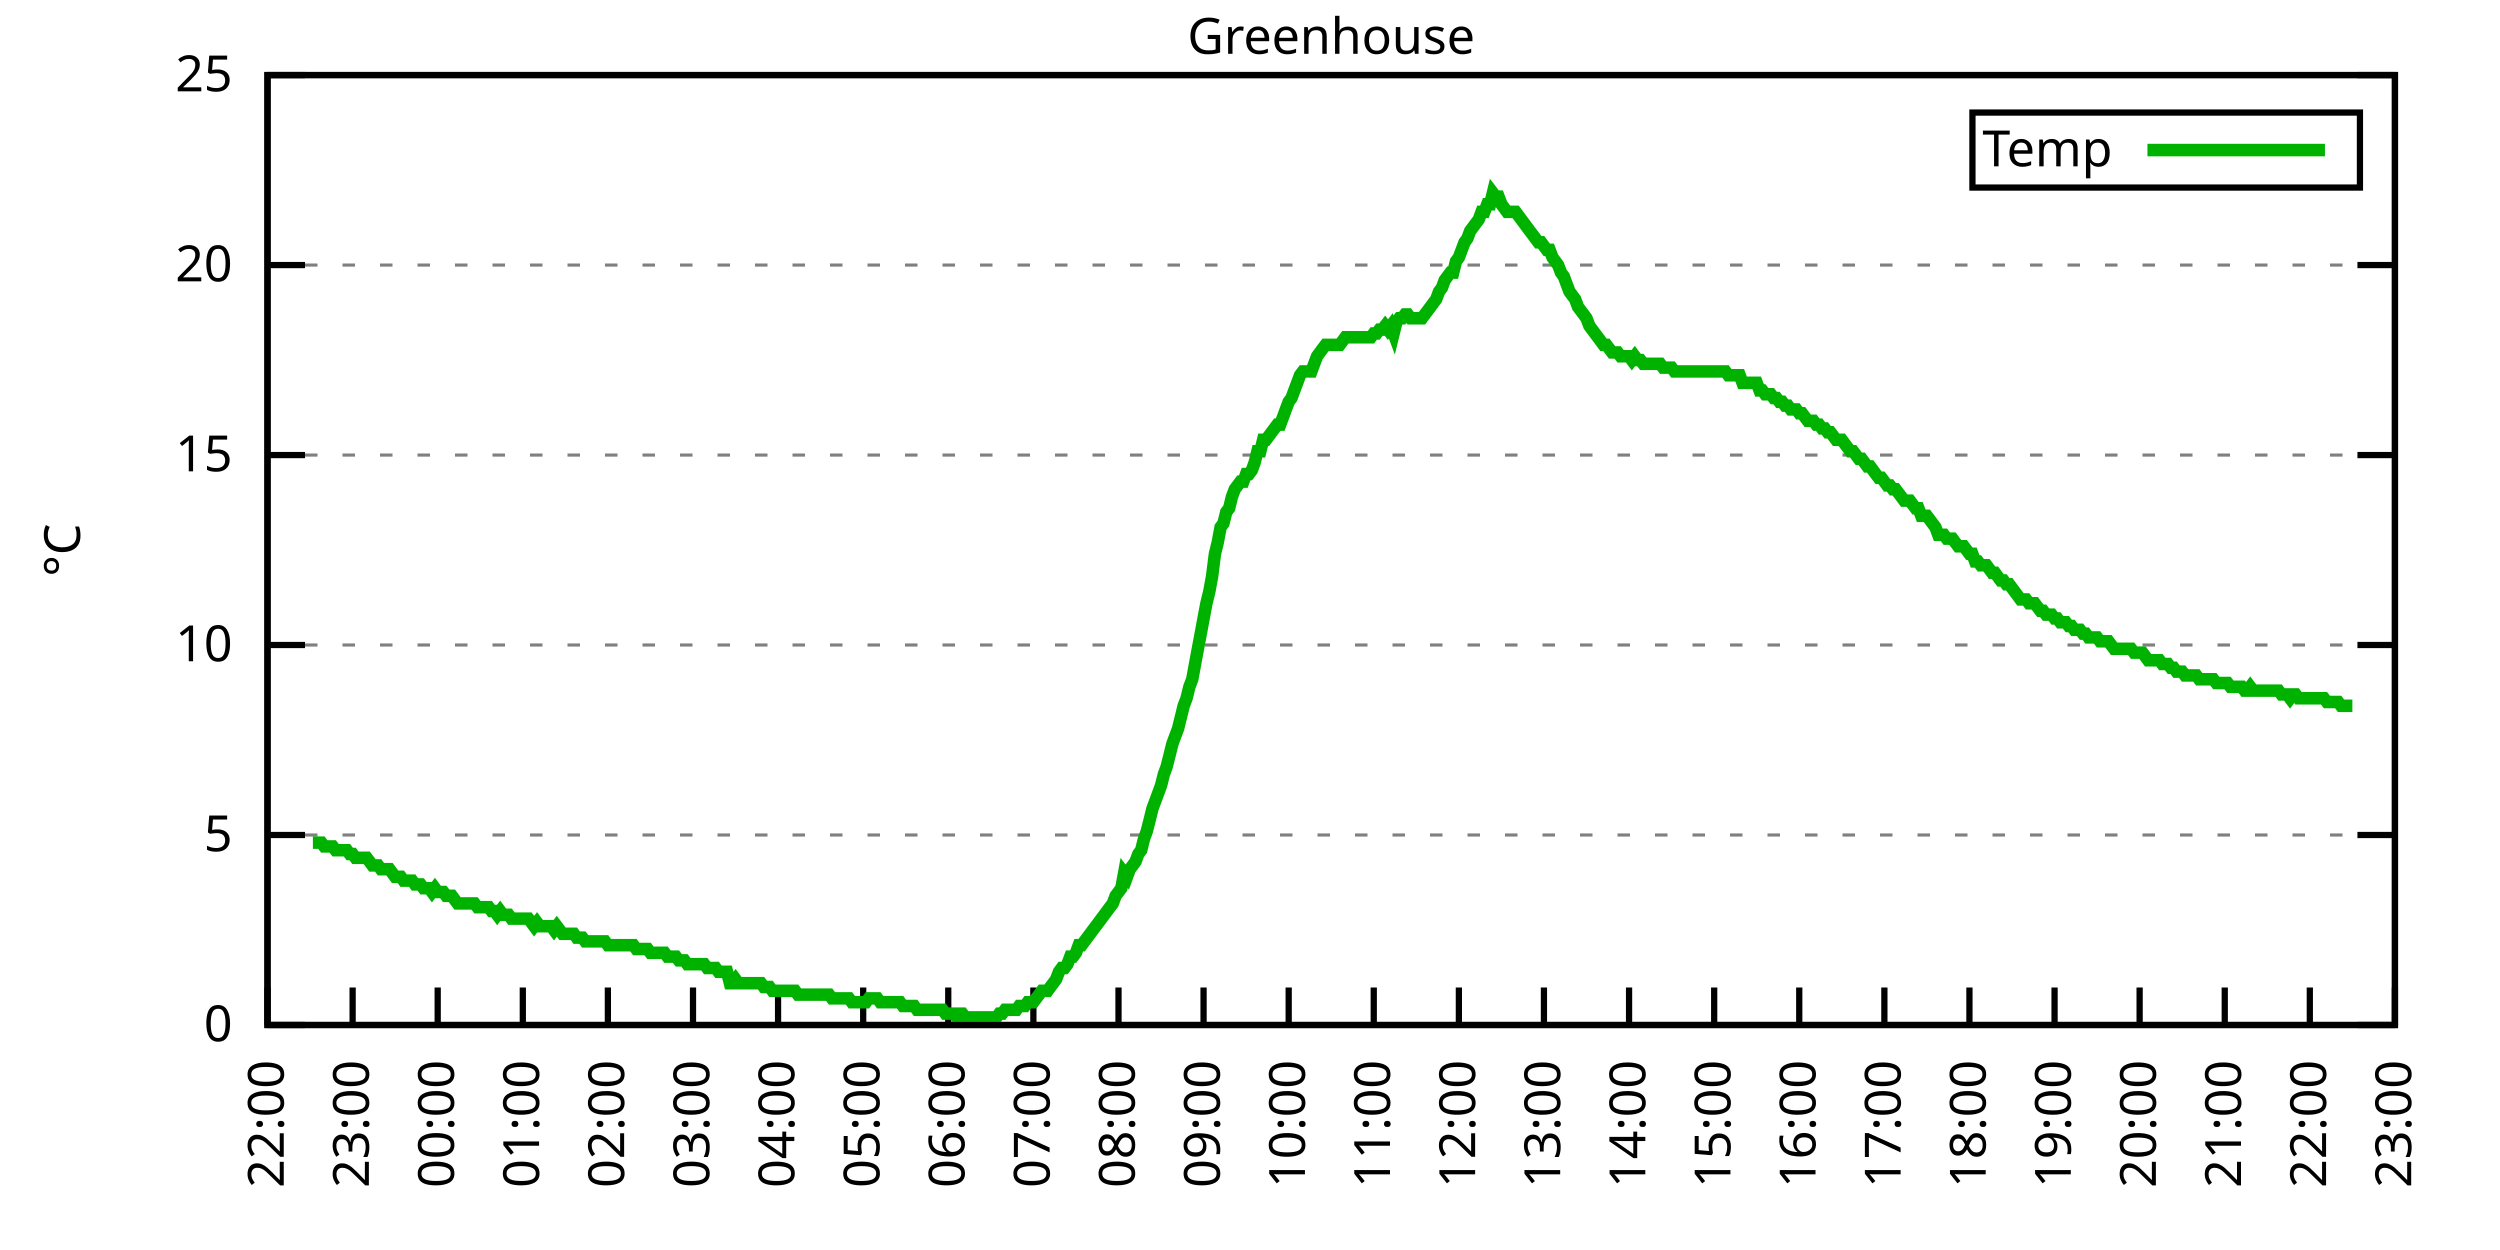
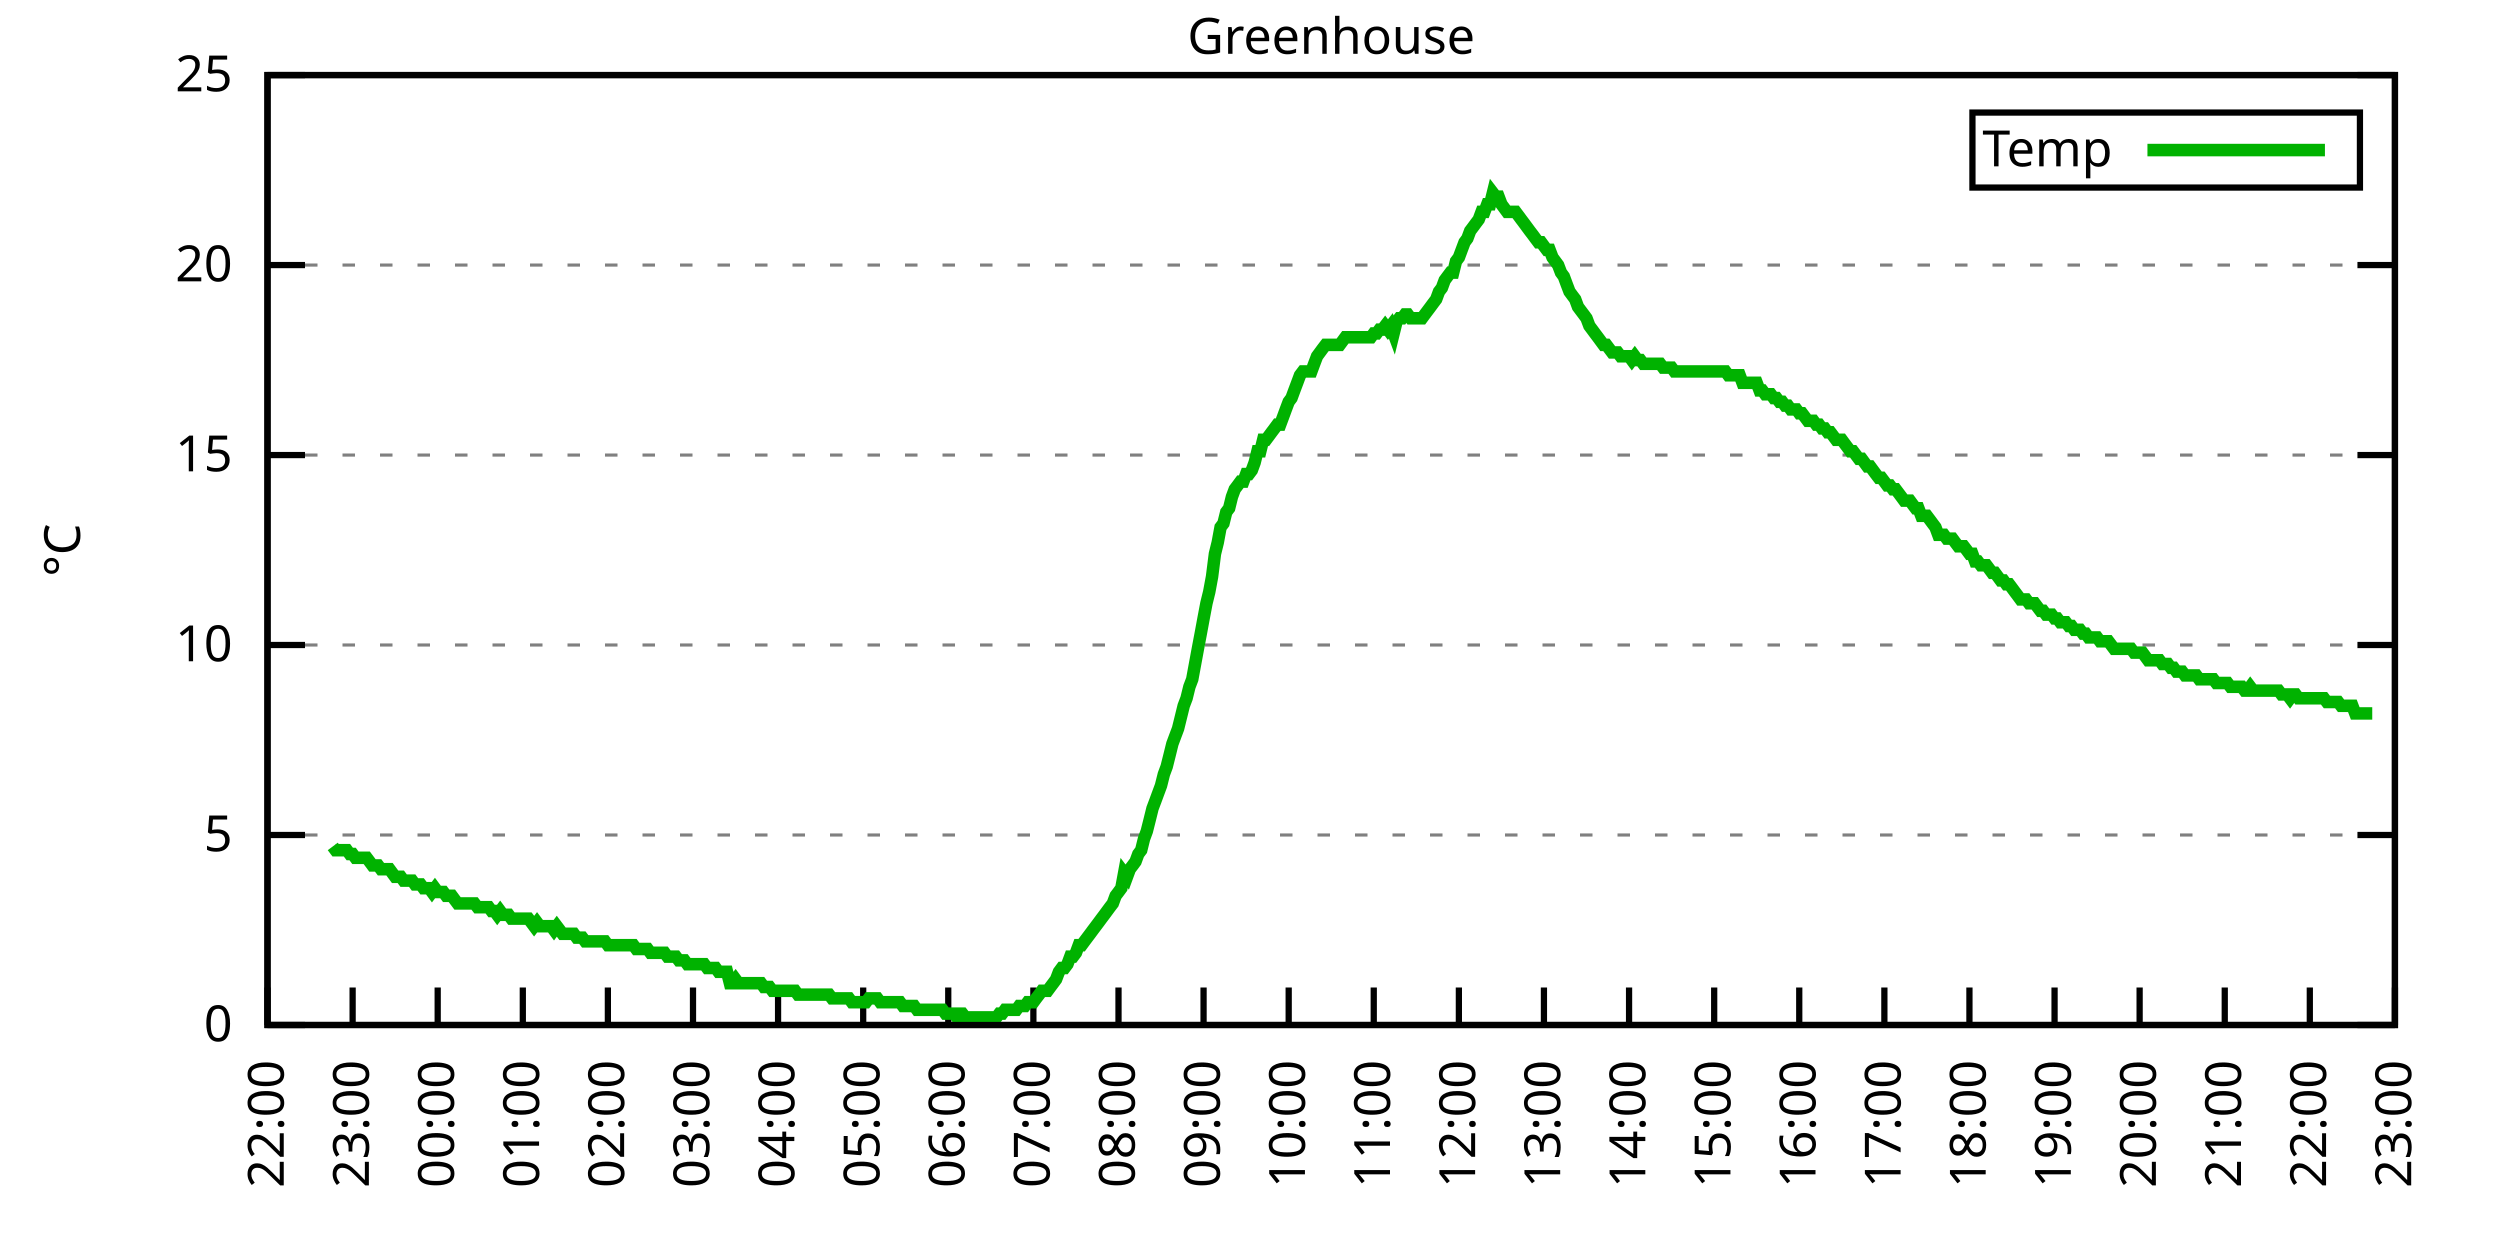
<svg xmlns="http://www.w3.org/2000/svg" xmlns:xlink="http://www.w3.org/1999/xlink" width="400" height="200" viewBox="0 0 400 200">
  <g id="gnuplot_canvas">
    <rect x="0" y="0" width="400" height="200" fill="none" />
    <defs>
      <circle id="gpDot" r="0.5" stroke-width="0.5" stroke="currentColor" />
      <path id="gpPt0" stroke-width="0.333" stroke="currentColor" d="M-1,0 h2 M0,-1 v2" />
      <path id="gpPt1" stroke-width="0.333" stroke="currentColor" d="M-1,-1 L1,1 M1,-1 L-1,1" />
      <path id="gpPt2" stroke-width="0.333" stroke="currentColor" d="M-1,0 L1,0 M0,-1 L0,1 M-1,-1 L1,1 M-1,1 L1,-1" />
      <rect id="gpPt3" stroke-width="0.333" stroke="currentColor" x="-1" y="-1" width="2" height="2" />
      <rect id="gpPt4" stroke-width="0.333" stroke="currentColor" fill="currentColor" x="-1" y="-1" width="2" height="2" />
      <circle id="gpPt5" stroke-width="0.333" stroke="currentColor" cx="0" cy="0" r="1" />
      <use xlink:href="#gpPt5" id="gpPt6" fill="currentColor" stroke="none" />
      <path id="gpPt7" stroke-width="0.333" stroke="currentColor" d="M0,-1.33 L-1.33,0.67 L1.33,0.67 z" />
      <use xlink:href="#gpPt7" id="gpPt8" fill="currentColor" stroke="none" />
      <use xlink:href="#gpPt7" id="gpPt9" stroke="currentColor" transform="rotate(180)" />
      <use xlink:href="#gpPt9" id="gpPt10" fill="currentColor" stroke="none" />
      <use xlink:href="#gpPt3" id="gpPt11" stroke="currentColor" transform="rotate(45)" />
      <use xlink:href="#gpPt11" id="gpPt12" fill="currentColor" stroke="none" />
      <path id="gpPt13" stroke-width="0.333" stroke="currentColor" d="M0,1.330 L1.265,0.411 L0.782,-1.067 L-0.782,-1.076 L-1.265,0.411 z" />
      <use xlink:href="#gpPt13" id="gpPt14" fill="currentColor" stroke="none" />
      <filter id="textbox" filterUnits="objectBoundingBox" x="0" y="0" height="1" width="1">
        <feFlood flood-color="white" flood-opacity="1" result="bgnd" />
        <feComposite in="SourceGraphic" in2="bgnd" operator="atop" />
      </filter>
      <filter id="greybox" filterUnits="objectBoundingBox" x="0" y="0" height="1" width="1">
        <feFlood flood-color="lightgrey" flood-opacity="1" result="grey" />
        <feComposite in="SourceGraphic" in2="grey" operator="atop" />
      </filter>
    </defs>
    <g fill="none" color="white" stroke="currentColor" stroke-width="1.00" stroke-linecap="butt" stroke-linejoin="miter">
</g>
    <g fill="none" color="black" stroke="currentColor" stroke-width="1.00" stroke-linecap="butt" stroke-linejoin="miter">
      <g stroke="none" shape-rendering="crispEdges">
        <polygon fill="rgb(255, 255, 255)" points="42.80,164.00 383.18,164.00 383.18,12.02 42.80,12.02 " />
      </g>
    </g>
    <g fill="none" color="black" stroke="currentColor" stroke-width="1.00" stroke-linecap="butt" stroke-linejoin="miter">
</g>
    <g fill="none" color="black" stroke="black" stroke-width="0.50" stroke-linecap="butt" stroke-linejoin="miter">
</g>
    <g fill="none" color="gray" stroke="currentColor" stroke-width="0.50" stroke-linecap="butt" stroke-linejoin="miter">
      <path stroke="gray" stroke-dasharray="2,4" class="gridline" d="M42.80,164.00 L383.19,164.00  " />
    </g>
    <g fill="none" color="gray" stroke="gray" stroke-width="1.00" stroke-linecap="butt" stroke-linejoin="miter">
</g>
    <g fill="none" color="black" stroke="currentColor" stroke-width="1.00" stroke-linecap="butt" stroke-linejoin="miter">
      <path stroke="black" d="M42.80,164.00 L48.80,164.00 M383.19,164.00 L377.19,164.00  " />
      <g transform="translate(37.20,166.60)" stroke="none" fill="black" font-family="Sans" font-size="8.00" text-anchor="end">
        <text>
          <tspan font-family="Sans"> 0</tspan>
        </text>
      </g>
    </g>
    <g fill="none" color="black" stroke="currentColor" stroke-width="1.00" stroke-linecap="butt" stroke-linejoin="miter">
</g>
    <g fill="none" color="black" stroke="black" stroke-width="0.50" stroke-linecap="butt" stroke-linejoin="miter">
</g>
    <g fill="none" color="gray" stroke="currentColor" stroke-width="0.50" stroke-linecap="butt" stroke-linejoin="miter">
      <path stroke="gray" stroke-dasharray="2,4" class="gridline" d="M42.80,133.60 L383.19,133.60  " />
    </g>
    <g fill="none" color="gray" stroke="gray" stroke-width="1.00" stroke-linecap="butt" stroke-linejoin="miter">
</g>
    <g fill="none" color="black" stroke="currentColor" stroke-width="1.00" stroke-linecap="butt" stroke-linejoin="miter">
      <path stroke="black" d="M42.80,133.60 L48.80,133.60 M383.19,133.60 L377.19,133.60  " />
      <g transform="translate(37.20,136.20)" stroke="none" fill="black" font-family="Sans" font-size="8.00" text-anchor="end">
        <text>
          <tspan font-family="Sans"> 5</tspan>
        </text>
      </g>
    </g>
    <g fill="none" color="black" stroke="currentColor" stroke-width="1.00" stroke-linecap="butt" stroke-linejoin="miter">
</g>
    <g fill="none" color="black" stroke="black" stroke-width="0.50" stroke-linecap="butt" stroke-linejoin="miter">
</g>
    <g fill="none" color="gray" stroke="currentColor" stroke-width="0.50" stroke-linecap="butt" stroke-linejoin="miter">
      <path stroke="gray" stroke-dasharray="2,4" class="gridline" d="M42.80,103.20 L383.19,103.20  " />
    </g>
    <g fill="none" color="gray" stroke="gray" stroke-width="1.00" stroke-linecap="butt" stroke-linejoin="miter">
</g>
    <g fill="none" color="black" stroke="currentColor" stroke-width="1.00" stroke-linecap="butt" stroke-linejoin="miter">
      <path stroke="black" d="M42.80,103.20 L48.80,103.20 M383.19,103.20 L377.19,103.20  " />
      <g transform="translate(37.20,105.80)" stroke="none" fill="black" font-family="Sans" font-size="8.00" text-anchor="end">
        <text>
          <tspan font-family="Sans"> 10</tspan>
        </text>
      </g>
    </g>
    <g fill="none" color="black" stroke="currentColor" stroke-width="1.00" stroke-linecap="butt" stroke-linejoin="miter">
</g>
    <g fill="none" color="black" stroke="black" stroke-width="0.50" stroke-linecap="butt" stroke-linejoin="miter">
</g>
    <g fill="none" color="gray" stroke="currentColor" stroke-width="0.50" stroke-linecap="butt" stroke-linejoin="miter">
      <path stroke="gray" stroke-dasharray="2,4" class="gridline" d="M42.80,72.81 L383.19,72.81  " />
    </g>
    <g fill="none" color="gray" stroke="gray" stroke-width="1.00" stroke-linecap="butt" stroke-linejoin="miter">
</g>
    <g fill="none" color="black" stroke="currentColor" stroke-width="1.00" stroke-linecap="butt" stroke-linejoin="miter">
      <path stroke="black" d="M42.80,72.81 L48.80,72.81 M383.19,72.81 L377.19,72.81  " />
      <g transform="translate(37.20,75.41)" stroke="none" fill="black" font-family="Sans" font-size="8.00" text-anchor="end">
        <text>
          <tspan font-family="Sans"> 15</tspan>
        </text>
      </g>
    </g>
    <g fill="none" color="black" stroke="currentColor" stroke-width="1.00" stroke-linecap="butt" stroke-linejoin="miter">
</g>
    <g fill="none" color="black" stroke="black" stroke-width="0.50" stroke-linecap="butt" stroke-linejoin="miter">
</g>
    <g fill="none" color="gray" stroke="currentColor" stroke-width="0.50" stroke-linecap="butt" stroke-linejoin="miter">
      <path stroke="gray" stroke-dasharray="2,4" class="gridline" d="M42.80,42.41 L383.19,42.41  " />
    </g>
    <g fill="none" color="gray" stroke="gray" stroke-width="1.00" stroke-linecap="butt" stroke-linejoin="miter">
</g>
    <g fill="none" color="black" stroke="currentColor" stroke-width="1.00" stroke-linecap="butt" stroke-linejoin="miter">
      <path stroke="black" d="M42.80,42.41 L48.80,42.41 M383.19,42.41 L377.19,42.41  " />
      <g transform="translate(37.20,45.01)" stroke="none" fill="black" font-family="Sans" font-size="8.00" text-anchor="end">
        <text>
          <tspan font-family="Sans"> 20</tspan>
        </text>
      </g>
    </g>
    <g fill="none" color="black" stroke="currentColor" stroke-width="1.00" stroke-linecap="butt" stroke-linejoin="miter">
</g>
    <g fill="none" color="black" stroke="black" stroke-width="0.50" stroke-linecap="butt" stroke-linejoin="miter">
</g>
    <g fill="none" color="gray" stroke="currentColor" stroke-width="0.50" stroke-linecap="butt" stroke-linejoin="miter">
      <path stroke="gray" stroke-dasharray="2,4" class="gridline" d="M42.80,12.01 L383.19,12.01  " />
    </g>
    <g fill="none" color="gray" stroke="gray" stroke-width="1.00" stroke-linecap="butt" stroke-linejoin="miter">
</g>
    <g fill="none" color="black" stroke="currentColor" stroke-width="1.00" stroke-linecap="butt" stroke-linejoin="miter">
      <path stroke="black" d="M42.80,12.01 L48.80,12.01 M383.19,12.01 L377.19,12.01  " />
      <g transform="translate(37.20,14.61)" stroke="none" fill="black" font-family="Sans" font-size="8.00" text-anchor="end">
        <text>
          <tspan font-family="Sans"> 25</tspan>
        </text>
      </g>
    </g>
    <g fill="none" color="black" stroke="currentColor" stroke-width="1.00" stroke-linecap="butt" stroke-linejoin="miter">
      <path stroke="black" d="M42.80,164.00 L42.80,158.00  " />
      <g transform="translate(45.40,169.60) rotate(270.00)" stroke="none" fill="black" font-family="Sans" font-size="8.00" text-anchor="end">
        <text>
          <tspan font-family="Sans">22:00</tspan>
        </text>
      </g>
    </g>
    <g fill="none" color="black" stroke="currentColor" stroke-width="1.00" stroke-linecap="butt" stroke-linejoin="miter">
      <path stroke="black" d="M56.42,164.00 L56.42,158.00  " />
      <g transform="translate(59.02,169.60) rotate(270.00)" stroke="none" fill="black" font-family="Sans" font-size="8.00" text-anchor="end">
        <text>
          <tspan font-family="Sans">23:00</tspan>
        </text>
      </g>
    </g>
    <g fill="none" color="black" stroke="currentColor" stroke-width="1.00" stroke-linecap="butt" stroke-linejoin="miter">
      <path stroke="black" d="M70.03,164.00 L70.03,158.00  " />
      <g transform="translate(72.63,169.60) rotate(270.00)" stroke="none" fill="black" font-family="Sans" font-size="8.00" text-anchor="end">
        <text>
          <tspan font-family="Sans">00:00</tspan>
        </text>
      </g>
    </g>
    <g fill="none" color="black" stroke="currentColor" stroke-width="1.00" stroke-linecap="butt" stroke-linejoin="miter">
      <path stroke="black" d="M83.65,164.00 L83.65,158.00  " />
      <g transform="translate(86.25,169.60) rotate(270.00)" stroke="none" fill="black" font-family="Sans" font-size="8.00" text-anchor="end">
        <text>
          <tspan font-family="Sans">01:00</tspan>
        </text>
      </g>
    </g>
    <g fill="none" color="black" stroke="currentColor" stroke-width="1.00" stroke-linecap="butt" stroke-linejoin="miter">
      <path stroke="black" d="M97.26,164.00 L97.26,158.00  " />
      <g transform="translate(99.86,169.60) rotate(270.00)" stroke="none" fill="black" font-family="Sans" font-size="8.00" text-anchor="end">
        <text>
          <tspan font-family="Sans">02:00</tspan>
        </text>
      </g>
    </g>
    <g fill="none" color="black" stroke="currentColor" stroke-width="1.00" stroke-linecap="butt" stroke-linejoin="miter">
      <path stroke="black" d="M110.88,164.00 L110.88,158.00  " />
      <g transform="translate(113.48,169.60) rotate(270.00)" stroke="none" fill="black" font-family="Sans" font-size="8.00" text-anchor="end">
        <text>
          <tspan font-family="Sans">03:00</tspan>
        </text>
      </g>
    </g>
    <g fill="none" color="black" stroke="currentColor" stroke-width="1.00" stroke-linecap="butt" stroke-linejoin="miter">
      <path stroke="black" d="M124.49,164.00 L124.49,158.00  " />
      <g transform="translate(127.09,169.60) rotate(270.00)" stroke="none" fill="black" font-family="Sans" font-size="8.00" text-anchor="end">
        <text>
          <tspan font-family="Sans">04:00</tspan>
        </text>
      </g>
    </g>
    <g fill="none" color="black" stroke="currentColor" stroke-width="1.00" stroke-linecap="butt" stroke-linejoin="miter">
      <path stroke="black" d="M138.11,164.00 L138.11,158.00  " />
      <g transform="translate(140.71,169.60) rotate(270.00)" stroke="none" fill="black" font-family="Sans" font-size="8.00" text-anchor="end">
        <text>
          <tspan font-family="Sans">05:00</tspan>
        </text>
      </g>
    </g>
    <g fill="none" color="black" stroke="currentColor" stroke-width="1.00" stroke-linecap="butt" stroke-linejoin="miter">
      <path stroke="black" d="M151.72,164.00 L151.72,158.00  " />
      <g transform="translate(154.32,169.60) rotate(270.00)" stroke="none" fill="black" font-family="Sans" font-size="8.00" text-anchor="end">
        <text>
          <tspan font-family="Sans">06:00</tspan>
        </text>
      </g>
    </g>
    <g fill="none" color="black" stroke="currentColor" stroke-width="1.00" stroke-linecap="butt" stroke-linejoin="miter">
      <path stroke="black" d="M165.34,164.00 L165.34,158.00  " />
      <g transform="translate(167.94,169.60) rotate(270.00)" stroke="none" fill="black" font-family="Sans" font-size="8.00" text-anchor="end">
        <text>
          <tspan font-family="Sans">07:00</tspan>
        </text>
      </g>
    </g>
    <g fill="none" color="black" stroke="currentColor" stroke-width="1.00" stroke-linecap="butt" stroke-linejoin="miter">
      <path stroke="black" d="M178.96,164.00 L178.96,158.00  " />
      <g transform="translate(181.56,169.60) rotate(270.00)" stroke="none" fill="black" font-family="Sans" font-size="8.00" text-anchor="end">
        <text>
          <tspan font-family="Sans">08:00</tspan>
        </text>
      </g>
    </g>
    <g fill="none" color="black" stroke="currentColor" stroke-width="1.00" stroke-linecap="butt" stroke-linejoin="miter">
      <path stroke="black" d="M192.57,164.00 L192.57,158.00  " />
      <g transform="translate(195.17,169.60) rotate(270.00)" stroke="none" fill="black" font-family="Sans" font-size="8.00" text-anchor="end">
        <text>
          <tspan font-family="Sans">09:00</tspan>
        </text>
      </g>
    </g>
    <g fill="none" color="black" stroke="currentColor" stroke-width="1.00" stroke-linecap="butt" stroke-linejoin="miter">
      <path stroke="black" d="M206.19,164.00 L206.19,158.00  " />
      <g transform="translate(208.79,169.60) rotate(270.00)" stroke="none" fill="black" font-family="Sans" font-size="8.00" text-anchor="end">
        <text>
          <tspan font-family="Sans">10:00</tspan>
        </text>
      </g>
    </g>
    <g fill="none" color="black" stroke="currentColor" stroke-width="1.00" stroke-linecap="butt" stroke-linejoin="miter">
      <path stroke="black" d="M219.80,164.00 L219.80,158.00  " />
      <g transform="translate(222.40,169.60) rotate(270.00)" stroke="none" fill="black" font-family="Sans" font-size="8.00" text-anchor="end">
        <text>
          <tspan font-family="Sans">11:00</tspan>
        </text>
      </g>
    </g>
    <g fill="none" color="black" stroke="currentColor" stroke-width="1.00" stroke-linecap="butt" stroke-linejoin="miter">
      <path stroke="black" d="M233.42,164.00 L233.42,158.00  " />
      <g transform="translate(236.02,169.60) rotate(270.00)" stroke="none" fill="black" font-family="Sans" font-size="8.00" text-anchor="end">
        <text>
          <tspan font-family="Sans">12:00</tspan>
        </text>
      </g>
    </g>
    <g fill="none" color="black" stroke="currentColor" stroke-width="1.00" stroke-linecap="butt" stroke-linejoin="miter">
      <path stroke="black" d="M247.03,164.00 L247.03,158.00  " />
      <g transform="translate(249.63,169.60) rotate(270.00)" stroke="none" fill="black" font-family="Sans" font-size="8.00" text-anchor="end">
        <text>
          <tspan font-family="Sans">13:00</tspan>
        </text>
      </g>
    </g>
    <g fill="none" color="black" stroke="currentColor" stroke-width="1.00" stroke-linecap="butt" stroke-linejoin="miter">
      <path stroke="black" d="M260.65,164.00 L260.65,158.00  " />
      <g transform="translate(263.25,169.60) rotate(270.00)" stroke="none" fill="black" font-family="Sans" font-size="8.00" text-anchor="end">
        <text>
          <tspan font-family="Sans">14:00</tspan>
        </text>
      </g>
    </g>
    <g fill="none" color="black" stroke="currentColor" stroke-width="1.00" stroke-linecap="butt" stroke-linejoin="miter">
      <path stroke="black" d="M274.27,164.00 L274.27,158.00  " />
      <g transform="translate(276.87,169.60) rotate(270.00)" stroke="none" fill="black" font-family="Sans" font-size="8.00" text-anchor="end">
        <text>
          <tspan font-family="Sans">15:00</tspan>
        </text>
      </g>
    </g>
    <g fill="none" color="black" stroke="currentColor" stroke-width="1.00" stroke-linecap="butt" stroke-linejoin="miter">
      <path stroke="black" d="M287.88,164.00 L287.88,158.00  " />
      <g transform="translate(290.48,169.60) rotate(270.00)" stroke="none" fill="black" font-family="Sans" font-size="8.00" text-anchor="end">
        <text>
          <tspan font-family="Sans">16:00</tspan>
        </text>
      </g>
    </g>
    <g fill="none" color="black" stroke="currentColor" stroke-width="1.00" stroke-linecap="butt" stroke-linejoin="miter">
      <path stroke="black" d="M301.50,164.00 L301.50,158.00  " />
      <g transform="translate(304.10,169.60) rotate(270.00)" stroke="none" fill="black" font-family="Sans" font-size="8.00" text-anchor="end">
        <text>
          <tspan font-family="Sans">17:00</tspan>
        </text>
      </g>
    </g>
    <g fill="none" color="black" stroke="currentColor" stroke-width="1.00" stroke-linecap="butt" stroke-linejoin="miter">
      <path stroke="black" d="M315.11,164.00 L315.11,158.00  " />
      <g transform="translate(317.71,169.60) rotate(270.00)" stroke="none" fill="black" font-family="Sans" font-size="8.00" text-anchor="end">
        <text>
          <tspan font-family="Sans">18:00</tspan>
        </text>
      </g>
    </g>
    <g fill="none" color="black" stroke="currentColor" stroke-width="1.00" stroke-linecap="butt" stroke-linejoin="miter">
      <path stroke="black" d="M328.73,164.00 L328.73,158.00  " />
      <g transform="translate(331.33,169.60) rotate(270.00)" stroke="none" fill="black" font-family="Sans" font-size="8.00" text-anchor="end">
        <text>
          <tspan font-family="Sans">19:00</tspan>
        </text>
      </g>
    </g>
    <g fill="none" color="black" stroke="currentColor" stroke-width="1.00" stroke-linecap="butt" stroke-linejoin="miter">
      <path stroke="black" d="M342.34,164.00 L342.34,158.00  " />
      <g transform="translate(344.94,169.60) rotate(270.00)" stroke="none" fill="black" font-family="Sans" font-size="8.00" text-anchor="end">
        <text>
          <tspan font-family="Sans">20:00</tspan>
        </text>
      </g>
    </g>
    <g fill="none" color="black" stroke="currentColor" stroke-width="1.00" stroke-linecap="butt" stroke-linejoin="miter">
      <path stroke="black" d="M355.96,164.00 L355.96,158.00  " />
      <g transform="translate(358.56,169.60) rotate(270.00)" stroke="none" fill="black" font-family="Sans" font-size="8.00" text-anchor="end">
        <text>
          <tspan font-family="Sans">21:00</tspan>
        </text>
      </g>
    </g>
    <g fill="none" color="black" stroke="currentColor" stroke-width="1.00" stroke-linecap="butt" stroke-linejoin="miter">
      <path stroke="black" d="M369.57,164.00 L369.57,158.00  " />
      <g transform="translate(372.17,169.60) rotate(270.00)" stroke="none" fill="black" font-family="Sans" font-size="8.00" text-anchor="end">
        <text>
          <tspan font-family="Sans">22:00</tspan>
        </text>
      </g>
    </g>
    <g fill="none" color="black" stroke="currentColor" stroke-width="1.00" stroke-linecap="butt" stroke-linejoin="miter">
      <path stroke="black" d="M383.19,164.00 L383.19,158.00  " />
      <g transform="translate(385.79,169.60) rotate(270.00)" stroke="none" fill="black" font-family="Sans" font-size="8.00" text-anchor="end">
        <text>
          <tspan font-family="Sans">23:00</tspan>
        </text>
      </g>
    </g>
    <g fill="none" color="black" stroke="currentColor" stroke-width="1.00" stroke-linecap="butt" stroke-linejoin="miter">
</g>
    <g fill="none" color="black" stroke="currentColor" stroke-width="1.00" stroke-linecap="butt" stroke-linejoin="miter">
      <path stroke="black" d="M42.80,12.01 L42.80,164.00 L383.19,164.00 L383.19,12.01 L42.80,12.01 Z  " />
    </g>
    <g fill="none" color="black" stroke="currentColor" stroke-width="1.00" stroke-linecap="butt" stroke-linejoin="miter">
</g>
    <g fill="none" color="black" stroke="currentColor" stroke-width="1.00" stroke-linecap="butt" stroke-linejoin="miter">
      <path stroke="black" d="M315.59,30.01 L315.59,18.01 L377.59,18.01 L377.59,30.01 L315.59,30.01 Z  " />
    </g>
    <g id="Greenhouse_plot_1">
      <g fill="none" color="white" stroke="black" stroke-width="2.00" stroke-linecap="butt" stroke-linejoin="miter">
</g>
      <g fill="none" color="black" stroke="currentColor" stroke-width="2.00" stroke-linecap="butt" stroke-linejoin="miter">
        <g transform="translate(337.99,26.61)" stroke="none" fill="black" font-family="Sans" font-size="8.00" text-anchor="end">
          <text>
            <tspan font-family="Sans">Temp</tspan>
          </text>
        </g>
      </g>
      <g fill="none" color="black" stroke="currentColor" stroke-width="2.00" stroke-linecap="butt" stroke-linejoin="miter">
-         <path stroke="rgb(  0, 178,   0)" d="M343.59,24.01 L371.99,24.01 M50.06,134.82 L50.52,134.82 L50.97,134.82 L51.42,134.82 L51.88,135.43 L52.33,135.43   L52.78,135.43 L53.24,135.43 L53.69,136.03 L54.15,136.03 L54.60,136.03 L55.05,136.03 L55.51,136.03 L55.96,136.64   L56.42,136.64 L56.87,137.25 L57.32,137.25 L57.78,137.25 L58.23,137.25 L58.68,137.25 L59.14,137.86 L59.59,138.47   L60.05,138.47 L60.50,138.47 L60.95,139.07 L61.41,139.07 L61.86,139.07 L62.32,139.07 L62.77,139.68 L63.22,140.29   L63.68,140.29 L64.13,140.29 L64.58,140.90 L65.04,140.90 L65.49,140.90 L65.95,140.90 L66.40,141.51 L66.85,141.51   L67.31,141.51 L67.76,142.11 L68.22,142.11 L68.67,142.11 L69.12,142.72 L69.58,142.11 L70.03,142.72 L70.49,142.72   L70.94,142.72 L71.39,143.33 L71.85,143.33 L72.30,143.33 L72.75,143.94 L73.21,144.55 L73.66,144.55 L74.12,144.55   L74.57,144.55 L75.02,144.55 L75.48,144.55 L75.93,144.55 L76.39,145.15 L76.84,145.15 L77.29,145.15 L77.75,145.15   L78.20,145.15 L78.65,145.76 L79.11,145.76 L79.56,146.37 L80.02,145.76 L80.47,146.37 L80.92,146.37 L81.38,146.37   L81.83,146.98 L82.29,146.98 L82.74,146.98 L83.19,146.98 L83.65,146.98 L84.10,146.98 L84.55,146.98 L85.01,147.59   L85.46,148.19 L85.92,147.59 L86.37,148.19 L86.82,148.19 L87.28,148.19 L87.73,148.19 L88.19,148.19 L88.64,148.80   L89.09,148.19 L89.55,148.80 L90.00,149.41 L90.45,149.41 L90.91,149.41 L91.36,149.41 L91.82,149.41 L92.27,150.02   L92.72,150.02 L93.18,150.02 L93.63,150.62 L94.09,150.62 L94.54,150.62 L94.99,150.62 L95.45,150.62 L95.90,150.62   L96.35,150.62 L96.81,150.62 L97.26,151.23 L97.72,151.23 L98.17,151.23 L98.62,151.23 L99.08,151.23 L99.53,151.23   L99.99,151.23 L100.44,151.23 L100.89,151.23 L101.35,151.23 L101.80,151.84 L102.25,151.84 L102.71,151.84 L103.16,151.84   L103.62,151.84 L104.07,152.45 L104.52,152.45 L104.98,152.45 L105.43,152.45 L105.89,152.45 L106.34,152.45 L106.79,153.06   L107.25,153.06 L107.70,153.06 L108.15,153.06 L108.61,153.66 L109.06,153.66 L109.52,153.66 L109.97,154.27 L110.42,154.27   L110.88,154.27 L111.33,154.27 L111.79,154.27 L112.24,154.27 L112.69,154.27 L113.15,154.88 L113.60,154.88 L114.05,154.88   L114.51,154.88 L114.96,155.49 L115.42,155.49 L115.87,155.49 L116.32,155.49 L116.78,157.31 L117.23,157.31 L117.69,156.70   L118.14,157.31 L118.59,157.31 L119.05,157.31 L119.50,157.31 L119.96,157.31 L120.41,157.31 L120.86,157.31 L121.32,157.31   L121.77,157.31 L122.22,157.92 L122.68,157.92 L123.13,157.92 L123.59,158.53 L124.04,158.53 L124.49,158.53 L124.95,158.53   L125.40,158.53 L125.86,158.53 L126.31,158.53 L126.76,158.53 L127.22,158.53 L127.67,159.14 L128.12,159.14 L128.58,159.14   L129.03,159.14 L129.49,159.14 L129.94,159.14 L130.39,159.14 L130.85,159.14 L131.30,159.14 L131.76,159.14 L132.21,159.14   L132.66,159.14 L133.12,159.74 L133.57,159.74 L134.02,159.74 L134.48,159.74 L134.93,159.74 L135.39,159.74 L135.84,159.74   L136.29,160.35 L136.75,160.35 L137.20,160.35 L137.66,160.35 L138.11,160.35 L138.56,160.35 L139.02,159.74 L139.47,159.74   L139.92,159.74 L140.38,159.74 L140.83,160.35 L141.29,160.35 L141.74,160.35 L142.19,160.35 L142.65,160.35 L143.10,160.35   L143.56,160.35 L144.01,160.35 L144.46,160.96 L144.92,160.96 L145.37,160.96 L145.82,160.96 L146.28,160.96 L146.73,161.57   L147.19,161.57 L147.64,161.57 L148.09,161.57 L148.55,161.57 L149.00,161.57 L149.46,161.57 L149.91,161.57 L150.36,161.57   L150.82,161.57 L151.27,162.18 L151.72,162.18 L152.18,162.18 L152.63,162.18 L153.09,162.78 L153.54,162.18 L153.99,162.18   L154.45,162.78 L154.90,162.78 L155.36,162.78 L155.81,162.78 L156.26,162.78 L156.72,162.78 L157.17,162.78 L157.62,162.78   L158.08,162.78 L158.53,162.78 L158.99,162.78 L159.44,162.78 L159.89,162.18 L160.35,162.18 L160.80,161.57 L161.26,161.57   L161.71,161.57 L162.16,161.57 L162.62,161.57 L163.07,160.96 L163.52,160.96 L163.98,160.96 L164.43,160.35 L164.89,160.35   L165.34,160.35 L165.79,159.74 L166.25,159.14 L166.70,158.53 L167.16,158.53 L167.61,158.53 L168.06,157.92 L168.52,157.31   L168.97,156.70 L169.43,155.49 L169.88,154.88 L170.33,154.88 L170.79,154.27 L171.24,153.06 L171.69,153.06 L172.15,152.45   L172.60,151.23 L173.06,151.23 L173.51,150.62 L173.96,150.02 L174.42,149.41 L174.87,148.80 L175.33,148.19 L175.78,147.59   L176.23,146.98 L176.69,146.37 L177.14,145.76 L177.59,145.15 L178.05,144.55 L178.50,143.33 L178.96,142.72 L179.41,142.11   L179.86,139.68 L180.32,140.29 L180.77,139.07 L181.23,138.47 L181.68,137.86 L182.13,136.64 L182.59,136.03 L183.04,134.21   L183.49,132.99 L183.95,131.17 L184.40,129.35 L184.86,128.13 L185.31,126.91 L185.76,125.70 L186.22,123.87 L186.67,122.66   L187.13,120.83 L187.58,119.01 L188.03,117.80 L188.49,116.58 L188.94,114.76 L189.39,112.93 L189.85,111.72 L190.30,109.89   L190.76,108.68 L191.21,106.24 L191.66,103.81 L192.12,101.38 L192.57,98.95 L193.03,96.52 L193.48,94.69 L193.93,92.26   L194.39,88.61 L194.84,86.79 L195.29,84.36 L195.75,83.75 L196.20,81.93 L196.66,81.32 L197.11,79.49 L197.56,78.28   L198.02,77.67 L198.47,77.06 L198.93,77.06 L199.38,75.85 L199.83,75.85 L200.29,75.24 L200.74,74.02 L201.19,72.20   L201.65,72.20 L202.10,70.37 L202.56,70.37 L203.01,69.77 L203.46,69.16 L203.92,68.55 L204.37,67.94 L204.83,67.94   L205.28,66.73 L205.73,65.51 L206.19,64.29 L206.64,63.69 L207.09,62.47 L207.55,61.25 L208.00,60.04 L208.46,59.43   L208.91,59.43 L209.36,59.43 L209.82,59.43 L210.27,58.21 L210.73,57.00 L211.18,56.39 L211.63,55.78 L212.09,55.18   L212.54,55.18 L213.00,55.18 L213.45,55.18 L213.90,55.18 L214.36,55.18 L214.81,54.57 L215.26,53.96 L215.72,53.96   L216.17,53.96 L216.63,53.96 L217.08,53.96 L217.53,53.96 L217.99,53.96 L218.44,53.96 L218.90,53.96 L219.35,53.96   L219.80,53.35 L220.26,53.35 L220.71,52.74 L221.16,52.74 L221.62,52.14 L222.07,52.74 L222.53,52.14 L222.98,53.35   L223.43,51.53 L223.89,50.92 L224.34,50.92 L224.80,50.31 L225.25,50.31 L225.70,50.92 L226.16,50.92 L226.61,50.92   L227.06,50.92 L227.52,50.92 L227.97,50.31 L228.43,49.70 L228.88,49.10 L229.33,48.49 L229.79,47.88 L230.24,46.66   L230.70,46.06 L231.15,44.84 L231.60,44.23 L232.06,43.62 L232.51,43.62 L232.96,41.80 L233.42,41.19 L233.87,39.98   L234.33,38.76 L234.78,38.15 L235.23,36.94 L235.69,36.33 L236.14,35.72 L236.60,35.11 L237.05,33.90 L237.50,33.90   L237.96,32.68 L238.41,32.68 L238.86,30.86 L239.32,31.46 L239.77,31.46 L240.23,32.68 L240.68,33.29 L241.13,33.90   L241.59,33.90 L242.04,33.90 L242.50,33.90 L242.95,34.50 L243.40,35.11 L243.86,35.72 L244.31,36.33 L244.76,36.94   L245.22,37.54 L245.67,38.15 L246.13,38.76 L246.58,38.76 L247.03,39.37 L247.49,39.98 L247.94,39.98 L248.40,41.19   L248.85,41.80 L249.30,42.41 L249.76,43.62 L250.21,44.23 L250.66,45.45 L251.12,46.66 L251.57,47.27 L252.03,47.88   L252.48,49.10 L252.93,49.70 L253.39,50.31 L253.84,50.92 L254.30,52.14 L254.75,52.74 L255.20,53.35 L255.66,53.96   L256.11,54.57 L256.56,55.18 L257.02,55.18 L257.47,55.78 L257.93,56.39 L258.38,56.39 L258.83,56.39 L259.29,57.00   L259.74,57.00 L260.20,57.00 L260.65,57.00 L261.10,57.61 L261.56,57.00 L262.01,57.61 L262.47,57.61 L262.92,58.21   L263.37,58.21 L263.83,58.21 L264.28,58.21 L264.73,58.21 L265.19,58.21 L265.64,58.21 L266.10,58.82 L266.55,58.82   L267.00,58.82 L267.46,58.82 L267.91,59.43 L268.37,59.43 L268.82,59.43 L269.27,59.43 L269.73,59.43 L270.18,59.43   L270.63,59.43 L271.09,59.43 L271.54,59.43 L272.00,59.43 L272.45,59.43 L272.90,59.43 L273.36,59.43 L273.81,59.43   L274.27,59.43 L274.72,59.43 L275.17,59.43 L275.63,59.43 L276.08,59.43 L276.53,60.04 L276.99,60.04 L277.44,60.04   L277.90,60.04 L278.35,60.04 L278.80,61.25 L279.26,61.25 L279.71,61.25 L280.17,61.25 L280.62,61.25 L281.07,61.25   L281.53,62.47 L281.98,62.47 L282.43,63.08 L282.89,63.08 L283.34,63.08 L283.80,63.69 L284.25,63.69 L284.70,64.29   L285.16,64.29 L285.61,64.90 L286.07,64.90 L286.52,65.51 L286.97,65.51 L287.43,65.51 L287.88,66.12 L288.33,66.12   L288.79,66.73 L289.24,67.33 L289.70,67.33 L290.15,67.33 L290.60,67.94 L291.06,67.94 L291.51,68.55 L291.97,68.55   L292.42,69.16 L292.87,69.16 L293.33,69.77 L293.78,70.37 L294.23,70.37 L294.69,70.37 L295.14,70.98 L295.60,71.59   L296.05,72.20 L296.50,72.20 L296.96,72.81 L297.41,73.41 L297.87,73.41 L298.32,74.02 L298.77,74.63 L299.23,74.63   L299.68,75.24 L300.13,75.85 L300.59,76.45 L301.04,76.45 L301.50,77.06 L301.95,77.67 L302.40,77.67 L302.86,78.28   L303.31,78.28 L303.77,78.89 L304.22,79.49 L304.67,80.10 L305.13,80.10 L305.58,80.10 L306.03,80.71 L306.49,81.32   L306.94,81.32 L307.40,82.53 L307.85,82.53 L308.30,82.53 L308.76,83.14 L309.21,83.75 L309.67,84.36 L310.12,85.57   L310.57,85.57 L311.03,85.57 L311.48,86.18 L311.94,86.18 L312.39,86.18 L312.84,86.79 L313.30,87.40 L313.75,87.40   L314.20,87.40 L314.66,88.00 L315.11,88.61 L315.57,88.61 L316.02,89.83 L316.47,89.83 L316.93,90.44 L317.38,90.44   L317.84,90.44 L318.29,91.04 L318.74,91.65 L319.20,91.65 L319.65,92.26 L320.10,92.87 L320.56,92.87 L321.01,93.48   L321.47,93.48 L321.92,94.08 L322.37,94.69 L322.83,95.30 L323.28,95.91 L323.74,95.91 L324.19,95.91 L324.64,96.52   L325.10,96.52 L325.55,96.52 L326.00,97.12 L326.46,97.73 L326.91,97.73 L327.37,98.34 L327.82,98.34 L328.27,98.34   L328.73,98.95 L329.18,98.95 L329.64,99.56 L330.09,99.56 L330.54,99.56 L331.00,100.16 L331.45,100.16 L331.90,100.77   L332.36,100.77 L332.81,100.77 L333.27,101.38 L333.72,101.38 L334.17,101.99 L334.63,101.99 L335.08,101.99 L335.54,101.99   L335.99,102.60 L336.44,102.60 L336.90,102.60 L337.35,102.60 L337.80,103.20 L338.26,103.81 L338.71,103.81 L339.17,103.81   L339.62,103.81 L340.07,103.81 L340.53,103.81 L340.98,103.81 L341.44,104.42 L341.89,104.42 L342.34,104.42 L342.80,104.42   L343.25,105.03 L343.70,105.64 L344.16,105.64 L344.61,105.64 L345.07,105.64 L345.52,105.64 L345.97,106.24 L346.43,106.24   L346.88,106.24 L347.34,106.85 L347.79,106.85 L348.24,107.46 L348.70,107.46 L349.15,107.46 L349.60,108.07 L350.06,108.07   L350.51,108.07 L350.97,108.07 L351.42,108.07 L351.87,108.68 L352.33,108.68 L352.78,108.68 L353.24,108.68 L353.69,108.68   L354.14,108.68 L354.60,109.28 L355.05,109.28 L355.50,109.28 L355.96,109.28 L356.41,109.28 L356.87,109.89 L357.32,109.89   L357.77,109.89 L358.23,109.89 L358.68,109.89 L359.14,110.50 L359.59,110.50 L360.04,109.89 L360.50,110.50 L360.95,110.50   L361.41,110.50 L361.86,110.50 L362.31,110.50 L362.77,110.50 L363.22,110.50 L363.67,110.50 L364.13,110.50 L364.58,110.50   L365.04,111.11 L365.49,111.11 L365.94,111.11 L366.40,111.72 L366.85,111.11 L367.31,111.11 L367.76,111.72 L368.21,111.72   L368.67,111.72 L369.12,111.72 L369.57,111.72 L370.03,111.72 L370.48,111.72 L370.94,111.72 L371.39,111.72 L371.84,111.72   L372.30,112.32 L372.75,112.32 L373.21,112.32 L373.66,112.32 L374.11,112.32 L374.57,112.93 L375.02,112.93 L375.47,112.93   L375.93,112.93 L376.38,112.93  " />
+         <path stroke="rgb(  0, 178,   0)" d="M343.59,24.01 L371.99,24.01 M53.24,135.43 L53.69,136.03 L54.15,136.03 L54.60,136.03 L55.05,136.03 L55.51,136.03   L55.96,136.64 L56.42,136.64 L56.87,137.25 L57.32,137.25 L57.78,137.25 L58.23,137.25 L58.68,137.25 L59.14,137.86   L59.59,138.47 L60.05,138.47 L60.50,138.47 L60.95,139.07 L61.41,139.07 L61.86,139.07 L62.32,139.07 L62.77,139.68   L63.22,140.29 L63.68,140.29 L64.13,140.29 L64.58,140.90 L65.04,140.90 L65.49,140.90 L65.95,140.90 L66.40,141.51   L66.85,141.51 L67.31,141.51 L67.76,142.11 L68.22,142.11 L68.67,142.11 L69.12,142.72 L69.58,142.11 L70.03,142.72   L70.49,142.72 L70.94,142.72 L71.39,143.33 L71.85,143.33 L72.30,143.33 L72.75,143.94 L73.21,144.55 L73.66,144.55   L74.12,144.55 L74.57,144.55 L75.02,144.55 L75.48,144.55 L75.93,144.55 L76.39,145.15 L76.84,145.15 L77.29,145.15   L77.75,145.15 L78.20,145.15 L78.65,145.76 L79.11,145.76 L79.56,146.37 L80.02,145.76 L80.47,146.37 L80.92,146.37   L81.38,146.37 L81.83,146.98 L82.29,146.98 L82.74,146.98 L83.19,146.98 L83.65,146.98 L84.10,146.98 L84.55,146.98   L85.01,147.59 L85.46,148.19 L85.92,147.59 L86.37,148.19 L86.82,148.19 L87.28,148.19 L87.73,148.19 L88.19,148.19   L88.64,148.80 L89.09,148.19 L89.55,148.80 L90.00,149.41 L90.45,149.41 L90.91,149.41 L91.36,149.41 L91.82,149.41   L92.27,150.02 L92.72,150.02 L93.18,150.02 L93.63,150.62 L94.09,150.62 L94.54,150.62 L94.99,150.62 L95.45,150.62   L95.90,150.62 L96.35,150.62 L96.81,150.62 L97.26,151.23 L97.72,151.23 L98.17,151.23 L98.62,151.23 L99.08,151.23   L99.53,151.23 L99.99,151.23 L100.44,151.23 L100.89,151.23 L101.35,151.23 L101.80,151.84 L102.25,151.84 L102.71,151.84   L103.16,151.84 L103.62,151.84 L104.07,152.45 L104.52,152.45 L104.98,152.45 L105.43,152.45 L105.89,152.45 L106.34,152.45   L106.79,153.06 L107.25,153.06 L107.70,153.06 L108.15,153.06 L108.61,153.66 L109.06,153.66 L109.52,153.66 L109.97,154.27   L110.42,154.27 L110.88,154.27 L111.33,154.27 L111.79,154.27 L112.24,154.27 L112.69,154.27 L113.15,154.88 L113.60,154.88   L114.05,154.88 L114.51,154.88 L114.96,155.49 L115.42,155.49 L115.87,155.49 L116.32,155.49 L116.78,157.31 L117.23,157.31   L117.69,156.70 L118.14,157.31 L118.59,157.31 L119.05,157.31 L119.50,157.31 L119.96,157.31 L120.41,157.31 L120.86,157.31   L121.32,157.31 L121.77,157.31 L122.22,157.92 L122.68,157.92 L123.13,157.92 L123.59,158.53 L124.04,158.53 L124.49,158.53   L124.95,158.53 L125.40,158.53 L125.86,158.53 L126.31,158.53 L126.76,158.53 L127.22,158.53 L127.67,159.14 L128.12,159.14   L128.58,159.14 L129.03,159.14 L129.49,159.14 L129.94,159.14 L130.39,159.14 L130.85,159.14 L131.30,159.14 L131.76,159.14   L132.21,159.14 L132.66,159.14 L133.12,159.74 L133.57,159.74 L134.02,159.74 L134.48,159.74 L134.93,159.74 L135.39,159.74   L135.84,159.74 L136.29,160.35 L136.75,160.35 L137.20,160.35 L137.66,160.35 L138.11,160.35 L138.56,160.35 L139.02,159.74   L139.47,159.74 L139.92,159.74 L140.38,159.74 L140.83,160.35 L141.29,160.35 L141.74,160.35 L142.19,160.35 L142.65,160.35   L143.10,160.35 L143.56,160.35 L144.01,160.35 L144.46,160.96 L144.92,160.96 L145.37,160.96 L145.82,160.96 L146.28,160.96   L146.73,161.57 L147.19,161.57 L147.64,161.57 L148.09,161.57 L148.55,161.57 L149.00,161.57 L149.46,161.57 L149.91,161.57   L150.36,161.57 L150.82,161.57 L151.27,162.18 L151.72,162.18 L152.18,162.18 L152.63,162.18 L153.09,162.78 L153.54,162.18   L153.99,162.18 L154.45,162.78 L154.90,162.78 L155.36,162.78 L155.81,162.78 L156.26,162.78 L156.72,162.78 L157.17,162.78   L157.62,162.78 L158.08,162.78 L158.53,162.78 L158.99,162.78 L159.44,162.78 L159.89,162.18 L160.35,162.18 L160.80,161.57   L161.26,161.57 L161.71,161.57 L162.16,161.57 L162.62,161.57 L163.07,160.96 L163.52,160.96 L163.98,160.96 L164.43,160.35   L164.89,160.35 L165.34,160.35 L165.79,159.74 L166.25,159.14 L166.70,158.53 L167.16,158.53 L167.61,158.53 L168.06,157.92   L168.52,157.31 L168.97,156.70 L169.43,155.49 L169.88,154.88 L170.33,154.88 L170.79,154.27 L171.24,153.06 L171.69,153.06   L172.15,152.45 L172.60,151.23 L173.06,151.23 L173.51,150.62 L173.96,150.02 L174.42,149.41 L174.87,148.80 L175.33,148.19   L175.78,147.59 L176.23,146.98 L176.69,146.37 L177.14,145.76 L177.59,145.15 L178.05,144.55 L178.50,143.33 L178.96,142.72   L179.41,142.11 L179.86,139.68 L180.32,140.29 L180.77,139.07 L181.23,138.47 L181.68,137.86 L182.13,136.64 L182.59,136.03   L183.04,134.21 L183.49,132.99 L183.95,131.17 L184.40,129.35 L184.86,128.13 L185.31,126.91 L185.76,125.70 L186.22,123.87   L186.67,122.66 L187.13,120.83 L187.58,119.01 L188.03,117.80 L188.49,116.58 L188.94,114.76 L189.39,112.93 L189.85,111.72   L190.30,109.89 L190.76,108.68 L191.21,106.24 L191.66,103.81 L192.12,101.38 L192.57,98.95 L193.03,96.52 L193.48,94.69   L193.93,92.26 L194.39,88.61 L194.84,86.79 L195.29,84.36 L195.75,83.75 L196.20,81.93 L196.66,81.32 L197.11,79.49   L197.56,78.28 L198.02,77.67 L198.47,77.06 L198.93,77.06 L199.38,75.85 L199.83,75.85 L200.29,75.24 L200.74,74.02   L201.19,72.20 L201.65,72.20 L202.10,70.37 L202.56,70.37 L203.01,69.77 L203.46,69.16 L203.92,68.55 L204.37,67.94   L204.83,67.94 L205.28,66.73 L205.73,65.51 L206.19,64.29 L206.64,63.69 L207.09,62.47 L207.55,61.25 L208.00,60.04   L208.46,59.43 L208.91,59.43 L209.36,59.43 L209.82,59.43 L210.27,58.21 L210.73,57.00 L211.18,56.39 L211.63,55.78   L212.09,55.18 L212.54,55.18 L213.00,55.18 L213.45,55.18 L213.90,55.18 L214.36,55.18 L214.81,54.57 L215.26,53.96   L215.72,53.96 L216.17,53.96 L216.63,53.96 L217.08,53.96 L217.53,53.96 L217.99,53.96 L218.44,53.96 L218.90,53.96   L219.35,53.96 L219.80,53.35 L220.26,53.35 L220.71,52.74 L221.16,52.74 L221.62,52.14 L222.07,52.74 L222.53,52.14   L222.98,53.35 L223.43,51.53 L223.89,50.92 L224.34,50.92 L224.80,50.31 L225.25,50.31 L225.70,50.92 L226.16,50.92   L226.61,50.92 L227.06,50.92 L227.52,50.92 L227.97,50.31 L228.43,49.70 L228.88,49.10 L229.33,48.49 L229.79,47.88   L230.24,46.66 L230.70,46.06 L231.15,44.84 L231.60,44.23 L232.06,43.62 L232.51,43.62 L232.96,41.80 L233.42,41.19   L233.87,39.98 L234.33,38.76 L234.78,38.15 L235.23,36.94 L235.69,36.33 L236.14,35.72 L236.60,35.11 L237.05,33.90   L237.50,33.90 L237.96,32.68 L238.41,32.68 L238.86,30.86 L239.32,31.46 L239.77,31.46 L240.23,32.68 L240.68,33.29   L241.13,33.90 L241.59,33.90 L242.04,33.90 L242.50,33.90 L242.95,34.50 L243.40,35.11 L243.86,35.72 L244.31,36.33   L244.76,36.94 L245.22,37.54 L245.67,38.15 L246.13,38.76 L246.58,38.76 L247.03,39.37 L247.49,39.98 L247.94,39.98   L248.40,41.19 L248.85,41.80 L249.30,42.41 L249.76,43.62 L250.21,44.23 L250.66,45.45 L251.12,46.66 L251.57,47.27   L252.03,47.88 L252.48,49.10 L252.93,49.70 L253.39,50.31 L253.84,50.92 L254.30,52.14 L254.75,52.74 L255.20,53.35   L255.66,53.96 L256.11,54.57 L256.56,55.18 L257.02,55.18 L257.47,55.78 L257.93,56.39 L258.38,56.39 L258.83,56.39   L259.29,57.00 L259.74,57.00 L260.20,57.00 L260.65,57.00 L261.10,57.61 L261.56,57.00 L262.01,57.61 L262.47,57.61   L262.92,58.21 L263.37,58.21 L263.83,58.21 L264.28,58.21 L264.73,58.21 L265.19,58.21 L265.64,58.21 L266.10,58.82   L266.55,58.82 L267.00,58.82 L267.46,58.82 L267.91,59.43 L268.37,59.43 L268.82,59.43 L269.27,59.43 L269.73,59.43   L270.18,59.43 L270.63,59.43 L271.09,59.43 L271.54,59.43 L272.00,59.43 L272.45,59.43 L272.90,59.43 L273.36,59.43   L273.81,59.43 L274.27,59.43 L274.72,59.43 L275.17,59.43 L275.63,59.43 L276.08,59.43 L276.53,60.04 L276.99,60.04   L277.44,60.04 L277.90,60.04 L278.35,60.04 L278.80,61.25 L279.26,61.25 L279.71,61.25 L280.17,61.25 L280.62,61.25   L281.07,61.25 L281.53,62.47 L281.98,62.47 L282.43,63.08 L282.89,63.08 L283.34,63.08 L283.80,63.69 L284.25,63.69   L284.70,64.29 L285.16,64.29 L285.61,64.90 L286.07,64.90 L286.52,65.51 L286.97,65.51 L287.43,65.51 L287.88,66.12   L288.33,66.12 L288.79,66.73 L289.24,67.33 L289.70,67.33 L290.15,67.33 L290.60,67.94 L291.06,67.94 L291.51,68.55   L291.97,68.55 L292.42,69.16 L292.87,69.16 L293.33,69.77 L293.78,70.37 L294.23,70.37 L294.69,70.37 L295.14,70.98   L295.60,71.59 L296.05,72.20 L296.50,72.20 L296.96,72.81 L297.41,73.41 L297.87,73.41 L298.32,74.02 L298.77,74.63   L299.23,74.63 L299.68,75.24 L300.13,75.85 L300.59,76.45 L301.04,76.45 L301.50,77.06 L301.95,77.67 L302.40,77.67   L302.86,78.28 L303.31,78.28 L303.77,78.89 L304.22,79.49 L304.67,80.10 L305.13,80.10 L305.58,80.10 L306.03,80.71   L306.49,81.32 L306.94,81.32 L307.40,82.53 L307.85,82.53 L308.30,82.53 L308.76,83.14 L309.21,83.75 L309.67,84.36   L310.12,85.57 L310.57,85.57 L311.03,85.57 L311.48,86.18 L311.94,86.18 L312.39,86.18 L312.84,86.79 L313.30,87.40   L313.75,87.40 L314.20,87.40 L314.66,88.00 L315.11,88.61 L315.57,88.61 L316.02,89.83 L316.47,89.83 L316.93,90.44   L317.38,90.44 L317.84,90.44 L318.29,91.04 L318.74,91.65 L319.20,91.65 L319.65,92.26 L320.10,92.87 L320.56,92.87   L321.01,93.48 L321.47,93.48 L321.92,94.08 L322.37,94.69 L322.83,95.30 L323.28,95.91 L323.74,95.91 L324.19,95.91   L324.64,96.52 L325.10,96.52 L325.55,96.52 L326.00,97.12 L326.46,97.73 L326.91,97.73 L327.37,98.34 L327.82,98.34   L328.27,98.34 L328.73,98.95 L329.18,98.95 L329.64,99.56 L330.09,99.56 L330.54,99.56 L331.00,100.16 L331.45,100.16   L331.90,100.77 L332.36,100.77 L332.81,100.77 L333.27,101.38 L333.72,101.38 L334.17,101.99 L334.63,101.99 L335.08,101.99   L335.54,101.99 L335.99,102.60 L336.44,102.60 L336.90,102.60 L337.35,102.60 L337.80,103.20 L338.26,103.81 L338.71,103.81   L339.17,103.81 L339.62,103.81 L340.07,103.81 L340.53,103.81 L340.98,103.81 L341.44,104.42 L341.89,104.42 L342.34,104.42   L342.80,104.42 L343.25,105.03 L343.70,105.64 L344.16,105.64 L344.61,105.64 L345.07,105.64 L345.52,105.64 L345.97,106.24   L346.43,106.24 L346.88,106.24 L347.34,106.85 L347.79,106.85 L348.24,107.46 L348.70,107.46 L349.15,107.46 L349.60,108.07   L350.06,108.07 L350.51,108.07 L350.97,108.07 L351.42,108.07 L351.87,108.68 L352.33,108.68 L352.78,108.68 L353.24,108.68   L353.69,108.68 L354.14,108.68 L354.60,109.28 L355.05,109.28 L355.50,109.28 L355.96,109.28 L356.41,109.28 L356.87,109.89   L357.32,109.89 L357.77,109.89 L358.23,109.89 L358.68,109.89 L359.14,110.50 L359.59,110.50 L360.04,109.89 L360.50,110.50   L360.95,110.50 L361.41,110.50 L361.86,110.50 L362.31,110.50 L362.77,110.50 L363.22,110.50 L363.67,110.50 L364.13,110.50   L364.58,110.50 L365.04,111.11 L365.49,111.11 L365.94,111.11 L366.40,111.72 L366.85,111.11 L367.31,111.11 L367.76,111.72   L368.21,111.72 L368.67,111.72 L369.12,111.72 L369.57,111.72 L370.03,111.72 L370.48,111.72 L370.94,111.72 L371.39,111.72   L371.84,111.72 L372.30,112.32 L372.75,112.32 L373.21,112.32 L373.66,112.32 L374.11,112.32 L374.57,112.93 L375.02,112.93   L375.47,112.93 L375.93,112.93 L376.38,112.93 L376.84,114.15 L377.29,114.15 L377.74,114.15 L378.20,114.15 L378.65,114.15   L379.11,114.15 L379.56,114.15  " />
      </g>
    </g>
    <g fill="none" color="black" stroke="currentColor" stroke-width="2.00" stroke-linecap="butt" stroke-linejoin="miter">
</g>
    <g fill="none" color="black" stroke="black" stroke-width="1.00" stroke-linecap="butt" stroke-linejoin="miter">
</g>
    <g fill="none" color="black" stroke="currentColor" stroke-width="1.00" stroke-linecap="butt" stroke-linejoin="miter">
      <path stroke="black" d="M42.80,12.01 L42.80,164.00 L383.19,164.00 L383.19,12.01 L42.80,12.01 Z  " />
      <g transform="translate(12.80,88.01) rotate(270.00)" stroke="none" fill="black" font-family="Sans" font-size="8.00" text-anchor="middle">
        <text>
          <tspan font-family="Sans">°C</tspan>
        </text>
      </g>
    </g>
    <g fill="none" color="black" stroke="currentColor" stroke-width="1.00" stroke-linecap="butt" stroke-linejoin="miter">
</g>
    <g fill="none" color="black" stroke="currentColor" stroke-width="1.00" stroke-linecap="butt" stroke-linejoin="miter">
      <g transform="translate(212.99,8.61)" stroke="none" fill="black" font-family="Sans" font-size="8.00" text-anchor="middle">
        <text>
          <tspan font-family="Sans">Greenhouse</tspan>
        </text>
      </g>
    </g>
    <g fill="none" color="black" stroke="currentColor" stroke-width="1.00" stroke-linecap="butt" stroke-linejoin="miter">
</g>
  </g>
</svg>
